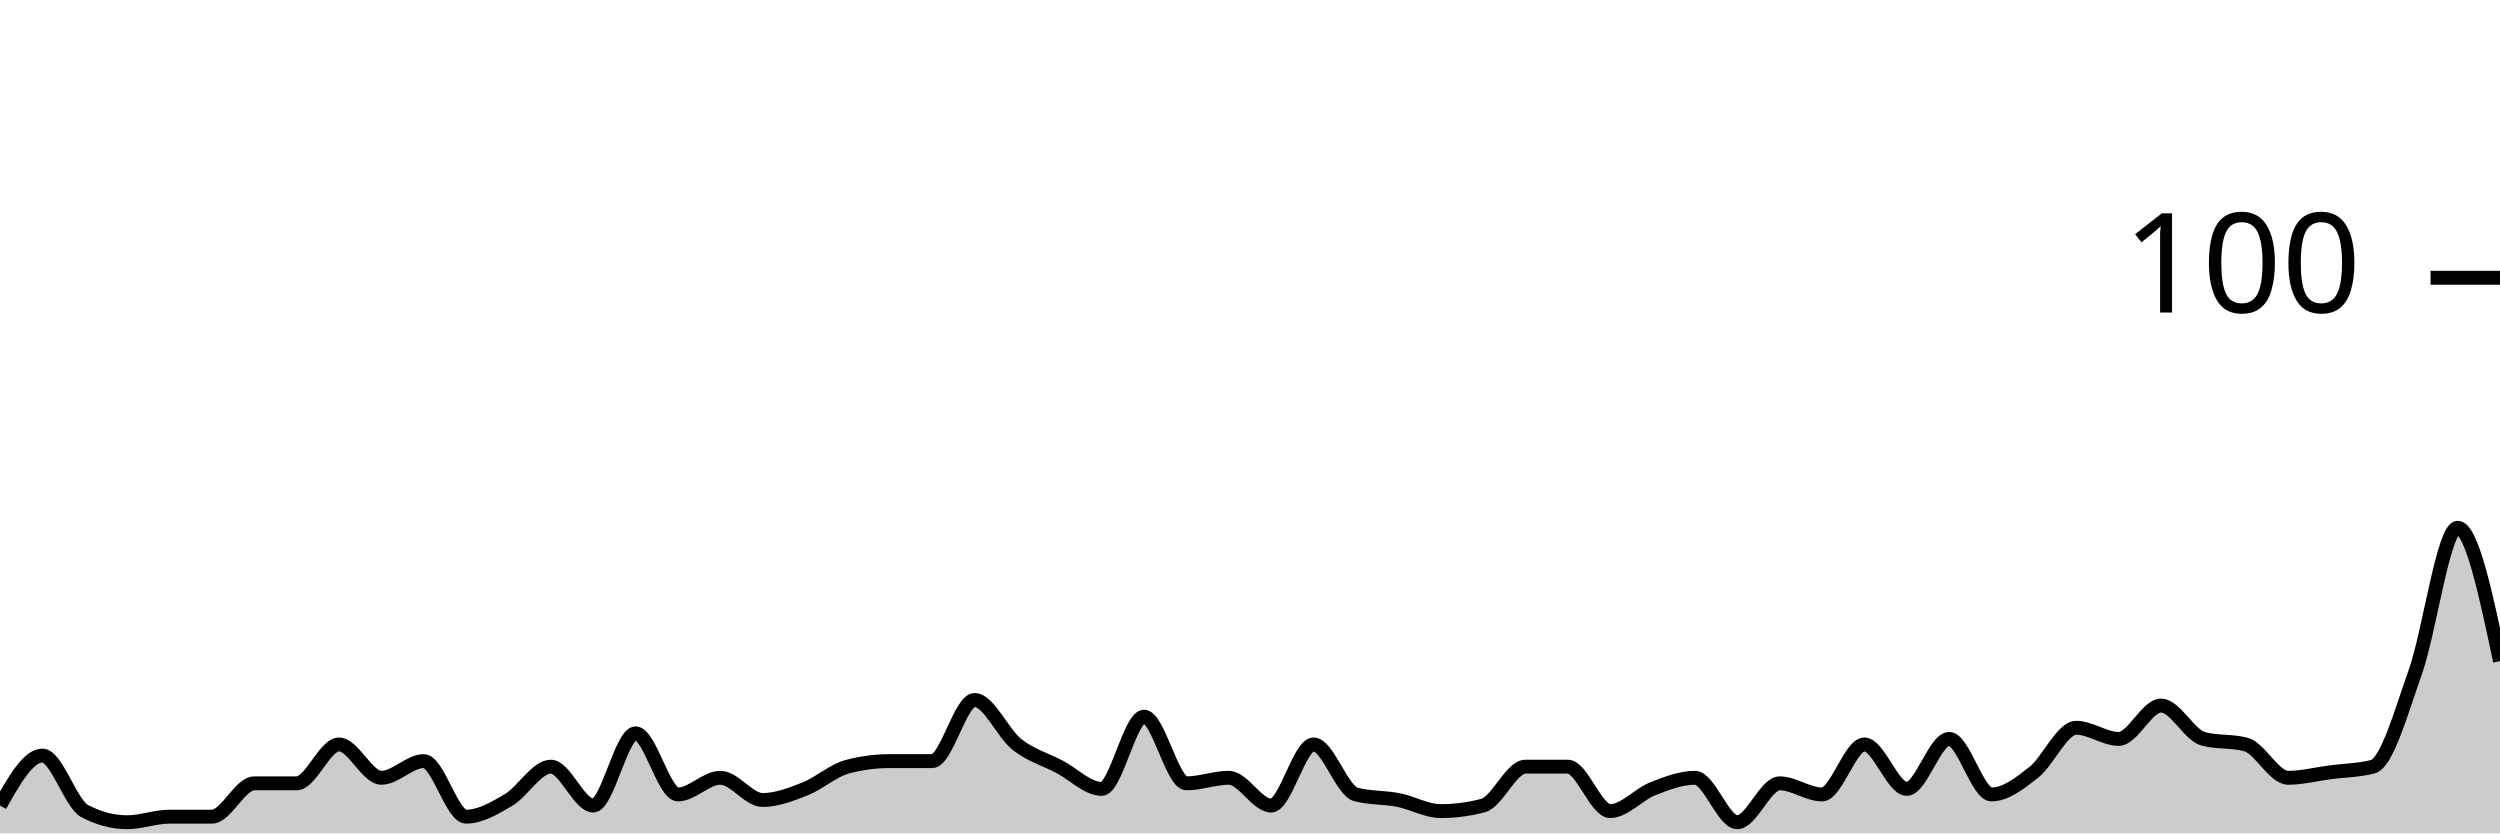
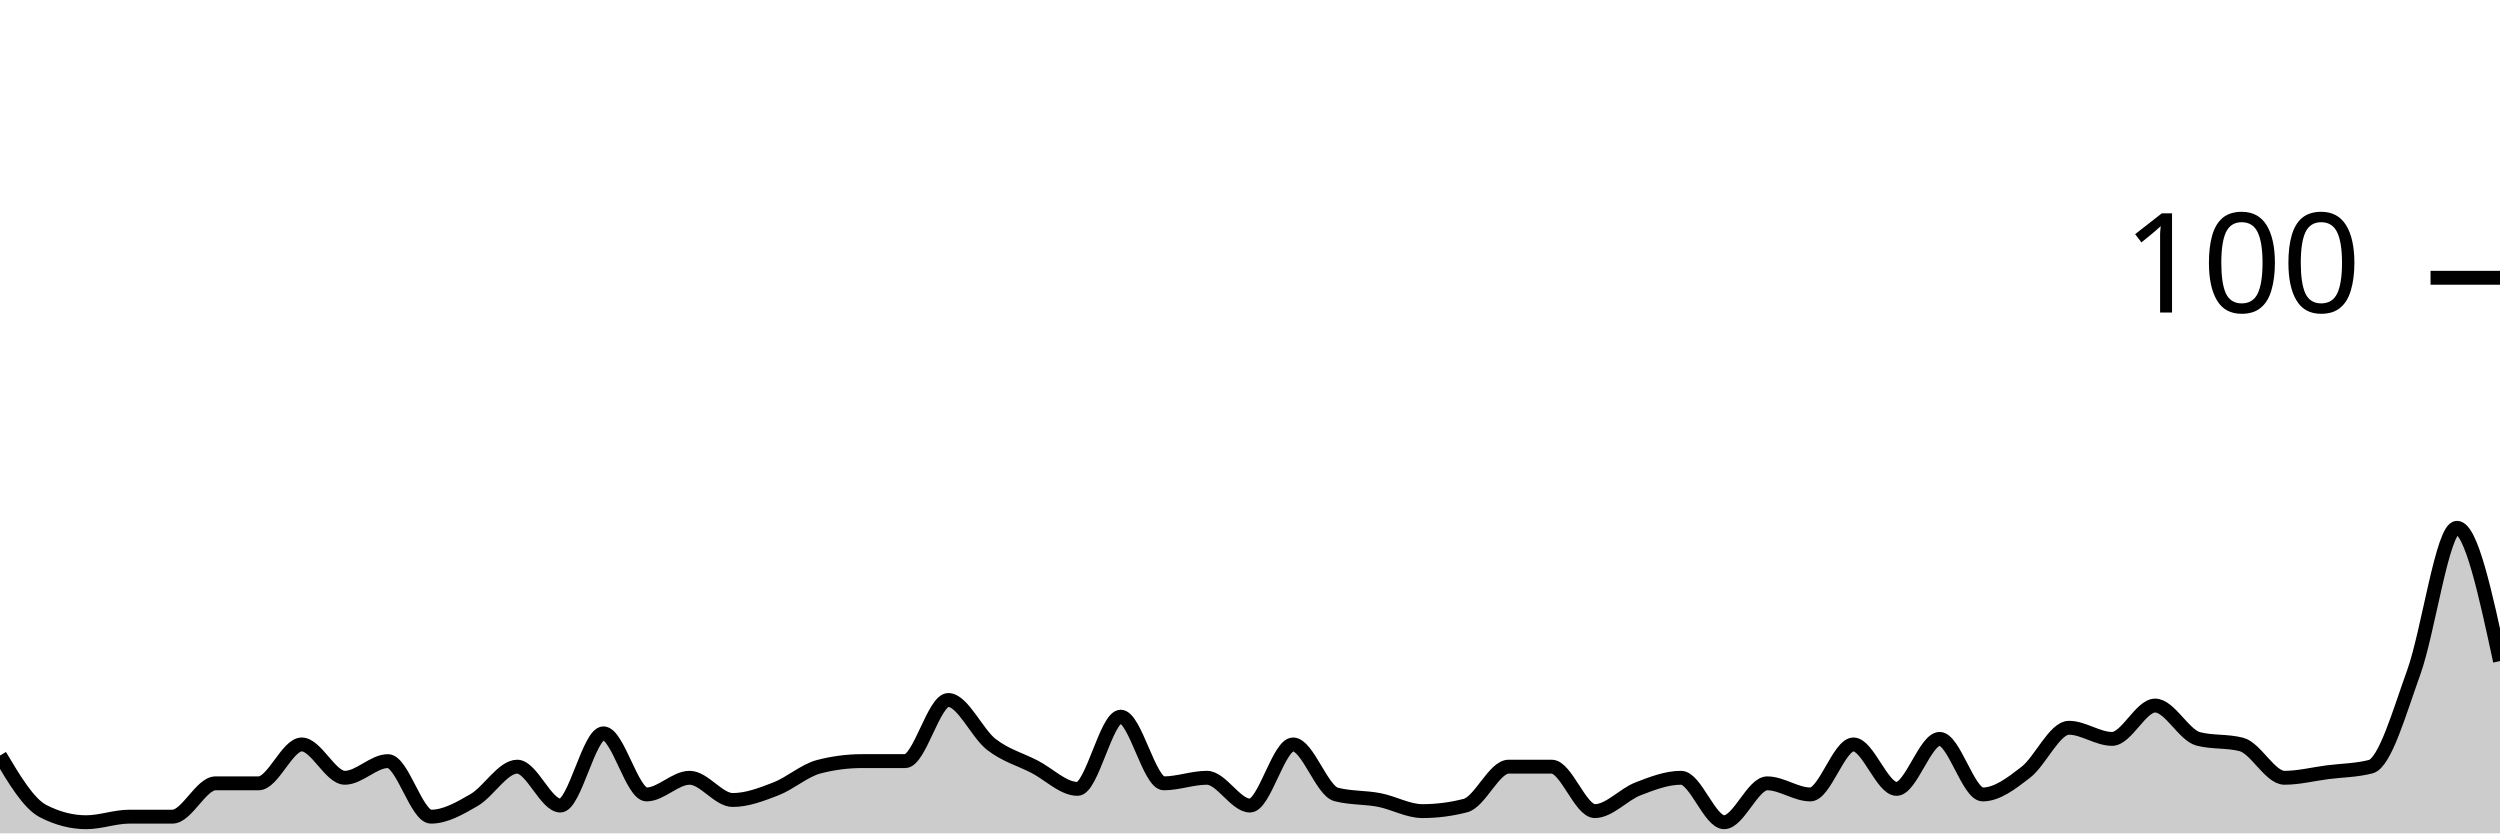
<svg xmlns="http://www.w3.org/2000/svg" viewBox="0 0 180 60">
  <g transform="translate(0,20)">
-     <path class="area" fill="rgba(0, 0, 0, 0.2)" d="M0,38C1.017,36.2,2.034,34.4,3.051,34.4C4.068,34.4,5.085,37.867,6.102,38.4C7.119,38.933,8.136,39.2,9.153,39.2C10.169,39.2,11.186,38.8,12.203,38.8C13.22,38.8,14.237,38.8,15.254,38.8C16.271,38.8,17.288,36.4,18.305,36.4C19.322,36.4,20.339,36.4,21.356,36.4C22.373,36.4,23.39,33.6,24.407,33.6C25.424,33.6,26.441,36,27.458,36C28.475,36,29.492,34.8,30.508,34.8C31.525,34.8,32.542,38.8,33.559,38.8C34.576,38.8,35.593,38.2,36.61,37.6C37.627,37,38.644,35.2,39.661,35.2C40.678,35.2,41.695,38,42.712,38C43.729,38,44.746,32.8,45.763,32.8C46.78,32.8,47.797,37.2,48.814,37.2C49.831,37.2,50.847,36,51.864,36C52.881,36,53.898,37.6,54.915,37.6C55.932,37.6,56.949,37.2,57.966,36.8C58.983,36.4,60,35.467,61.017,35.2C62.034,34.933,63.051,34.8,64.068,34.8C65.085,34.8,66.102,34.8,67.119,34.8C68.136,34.8,69.153,30.4,70.169,30.4C71.186,30.4,72.203,32.8,73.22,33.6C74.237,34.4,75.254,34.667,76.271,35.2C77.288,35.733,78.305,36.8,79.322,36.8C80.339,36.8,81.356,31.6,82.373,31.6C83.39,31.6,84.407,36.4,85.424,36.4C86.441,36.4,87.458,36,88.475,36C89.492,36,90.508,38,91.525,38C92.542,38,93.559,33.6,94.576,33.6C95.593,33.6,96.61,36.933,97.627,37.2C98.644,37.467,99.661,37.4,100.678,37.6C101.695,37.8,102.712,38.4,103.729,38.4C104.746,38.4,105.763,38.267,106.78,38C107.797,37.733,108.814,35.2,109.831,35.2C110.847,35.2,111.864,35.2,112.881,35.2C113.898,35.2,114.915,38.4,115.932,38.4C116.949,38.4,117.966,37.2,118.983,36.8C120,36.4,121.017,36,122.034,36C123.051,36,124.068,39.2,125.085,39.2C126.102,39.2,127.119,36.4,128.136,36.4C129.153,36.4,130.169,37.2,131.186,37.2C132.203,37.2,133.22,33.6,134.237,33.6C135.254,33.6,136.271,36.8,137.288,36.8C138.305,36.8,139.322,33.2,140.339,33.2C141.356,33.2,142.373,37.2,143.39,37.2C144.407,37.2,145.424,36.4,146.441,35.6C147.458,34.8,148.475,32.4,149.492,32.4C150.508,32.4,151.525,33.2,152.542,33.2C153.559,33.2,154.576,30.8,155.593,30.8C156.61,30.8,157.627,32.933,158.644,33.2C159.661,33.467,160.678,33.333,161.695,33.6C162.712,33.867,163.729,36,164.746,36C165.763,36,166.78,35.733,167.797,35.6C168.814,35.467,169.831,35.467,170.847,35.2C171.864,34.933,172.881,31.267,173.898,28.4C174.915,25.533,175.932,18,176.949,18C177.966,18,178.983,22.8,180,27.6L180,40C178.983,40,177.966,40,176.949,40C175.932,40,174.915,40,173.898,40C172.881,40,171.864,40,170.847,40C169.831,40,168.814,40,167.797,40C166.78,40,165.763,40,164.746,40C163.729,40,162.712,40,161.695,40C160.678,40,159.661,40,158.644,40C157.627,40,156.61,40,155.593,40C154.576,40,153.559,40,152.542,40C151.525,40,150.508,40,149.492,40C148.475,40,147.458,40,146.441,40C145.424,40,144.407,40,143.39,40C142.373,40,141.356,40,140.339,40C139.322,40,138.305,40,137.288,40C136.271,40,135.254,40,134.237,40C133.22,40,132.203,40,131.186,40C130.169,40,129.153,40,128.136,40C127.119,40,126.102,40,125.085,40C124.068,40,123.051,40,122.034,40C121.017,40,120,40,118.983,40C117.966,40,116.949,40,115.932,40C114.915,40,113.898,40,112.881,40C111.864,40,110.847,40,109.831,40C108.814,40,107.797,40,106.78,40C105.763,40,104.746,40,103.729,40C102.712,40,101.695,40,100.678,40C99.661,40,98.644,40,97.627,40C96.61,40,95.593,40,94.576,40C93.559,40,92.542,40,91.525,40C90.508,40,89.492,40,88.475,40C87.458,40,86.441,40,85.424,40C84.407,40,83.39,40,82.373,40C81.356,40,80.339,40,79.322,40C78.305,40,77.288,40,76.271,40C75.254,40,74.237,40,73.22,40C72.203,40,71.186,40,70.169,40C69.153,40,68.136,40,67.119,40C66.102,40,65.085,40,64.068,40C63.051,40,62.034,40,61.017,40C60,40,58.983,40,57.966,40C56.949,40,55.932,40,54.915,40C53.898,40,52.881,40,51.864,40C50.847,40,49.831,40,48.814,40C47.797,40,46.78,40,45.763,40C44.746,40,43.729,40,42.712,40C41.695,40,40.678,40,39.661,40C38.644,40,37.627,40,36.61,40C35.593,40,34.576,40,33.559,40C32.542,40,31.525,40,30.508,40C29.492,40,28.475,40,27.458,40C26.441,40,25.424,40,24.407,40C23.39,40,22.373,40,21.356,40C20.339,40,19.322,40,18.305,40C17.288,40,16.271,40,15.254,40C14.237,40,13.22,40,12.203,40C11.186,40,10.169,40,9.153,40C8.136,40,7.119,40,6.102,40C5.085,40,4.068,40,3.051,40C2.034,40,1.017,40,0,40Z" />
-     <path class="line" stroke="black" fill="none" d="M0,38C1.017,36.2,2.034,34.4,3.051,34.4C4.068,34.4,5.085,37.867,6.102,38.4C7.119,38.933,8.136,39.2,9.153,39.2C10.169,39.2,11.186,38.8,12.203,38.8C13.22,38.8,14.237,38.8,15.254,38.8C16.271,38.8,17.288,36.4,18.305,36.4C19.322,36.4,20.339,36.4,21.356,36.4C22.373,36.4,23.39,33.6,24.407,33.6C25.424,33.6,26.441,36,27.458,36C28.475,36,29.492,34.8,30.508,34.8C31.525,34.8,32.542,38.8,33.559,38.8C34.576,38.8,35.593,38.2,36.61,37.6C37.627,37,38.644,35.2,39.661,35.2C40.678,35.2,41.695,38,42.712,38C43.729,38,44.746,32.8,45.763,32.8C46.78,32.8,47.797,37.2,48.814,37.2C49.831,37.2,50.847,36,51.864,36C52.881,36,53.898,37.6,54.915,37.6C55.932,37.6,56.949,37.2,57.966,36.8C58.983,36.4,60,35.467,61.017,35.2C62.034,34.933,63.051,34.8,64.068,34.8C65.085,34.8,66.102,34.8,67.119,34.8C68.136,34.8,69.153,30.4,70.169,30.4C71.186,30.4,72.203,32.8,73.22,33.6C74.237,34.4,75.254,34.667,76.271,35.2C77.288,35.733,78.305,36.8,79.322,36.8C80.339,36.8,81.356,31.6,82.373,31.6C83.39,31.6,84.407,36.4,85.424,36.4C86.441,36.4,87.458,36,88.475,36C89.492,36,90.508,38,91.525,38C92.542,38,93.559,33.6,94.576,33.6C95.593,33.6,96.61,36.933,97.627,37.2C98.644,37.467,99.661,37.4,100.678,37.6C101.695,37.8,102.712,38.4,103.729,38.4C104.746,38.4,105.763,38.267,106.78,38C107.797,37.733,108.814,35.2,109.831,35.2C110.847,35.2,111.864,35.2,112.881,35.2C113.898,35.2,114.915,38.4,115.932,38.4C116.949,38.4,117.966,37.2,118.983,36.8C120,36.4,121.017,36,122.034,36C123.051,36,124.068,39.2,125.085,39.2C126.102,39.2,127.119,36.4,128.136,36.4C129.153,36.4,130.169,37.2,131.186,37.2C132.203,37.2,133.22,33.6,134.237,33.6C135.254,33.6,136.271,36.8,137.288,36.8C138.305,36.8,139.322,33.2,140.339,33.2C141.356,33.2,142.373,37.2,143.39,37.2C144.407,37.2,145.424,36.4,146.441,35.6C147.458,34.8,148.475,32.4,149.492,32.4C150.508,32.4,151.525,33.2,152.542,33.2C153.559,33.2,154.576,30.8,155.593,30.8C156.61,30.8,157.627,32.933,158.644,33.2C159.661,33.467,160.678,33.333,161.695,33.6C162.712,33.867,163.729,36,164.746,36C165.763,36,166.78,35.733,167.797,35.6C168.814,35.467,169.831,35.467,170.847,35.2C171.864,34.933,172.881,31.267,173.898,28.4C174.915,25.533,175.932,18,176.949,18C177.966,18,178.983,22.8,180,27.6" />
+     <path class="area" fill="rgba(0, 0, 0, 0.2)" d="M0,34.4C1.034,36.133,2.069,37.867,3.103,38.4C4.138,38.933,5.172,39.2,6.207,39.2C7.241,39.2,8.276,38.8,9.31,38.8C10.345,38.8,11.379,38.8,12.414,38.8C13.448,38.8,14.483,36.4,15.517,36.4C16.552,36.4,17.586,36.4,18.621,36.4C19.655,36.4,20.69,33.6,21.724,33.6C22.759,33.6,23.793,36,24.828,36C25.862,36,26.897,34.8,27.931,34.8C28.966,34.8,30,38.8,31.034,38.8C32.069,38.8,33.103,38.2,34.138,37.6C35.172,37,36.207,35.2,37.241,35.2C38.276,35.2,39.31,38,40.345,38C41.379,38,42.414,32.8,43.448,32.8C44.483,32.8,45.517,37.2,46.552,37.2C47.586,37.2,48.621,36,49.655,36C50.69,36,51.724,37.6,52.759,37.6C53.793,37.6,54.828,37.2,55.862,36.8C56.897,36.4,57.931,35.467,58.966,35.2C60,34.933,61.034,34.8,62.069,34.8C63.103,34.8,64.138,34.8,65.172,34.8C66.207,34.8,67.241,30.4,68.276,30.4C69.31,30.4,70.345,32.8,71.379,33.6C72.414,34.4,73.448,34.667,74.483,35.2C75.517,35.733,76.552,36.8,77.586,36.8C78.621,36.8,79.655,31.6,80.69,31.6C81.724,31.6,82.759,36.4,83.793,36.4C84.828,36.4,85.862,36,86.897,36C87.931,36,88.966,38,90,38C91.034,38,92.069,33.6,93.103,33.6C94.138,33.6,95.172,36.933,96.207,37.2C97.241,37.467,98.276,37.4,99.31,37.6C100.345,37.8,101.379,38.4,102.414,38.4C103.448,38.4,104.483,38.267,105.517,38C106.552,37.733,107.586,35.2,108.621,35.2C109.655,35.2,110.69,35.2,111.724,35.2C112.759,35.2,113.793,38.4,114.828,38.4C115.862,38.4,116.897,37.2,117.931,36.8C118.966,36.4,120,36,121.034,36C122.069,36,123.103,39.2,124.138,39.2C125.172,39.2,126.207,36.4,127.241,36.4C128.276,36.4,129.31,37.2,130.345,37.2C131.379,37.2,132.414,33.6,133.448,33.6C134.483,33.6,135.517,36.8,136.552,36.8C137.586,36.8,138.621,33.2,139.655,33.2C140.69,33.2,141.724,37.2,142.759,37.2C143.793,37.2,144.828,36.4,145.862,35.6C146.897,34.8,147.931,32.4,148.966,32.4C150,32.4,151.034,33.2,152.069,33.2C153.103,33.2,154.138,30.8,155.172,30.8C156.207,30.8,157.241,32.933,158.276,33.2C159.31,33.467,160.345,33.333,161.379,33.6C162.414,33.867,163.448,36,164.483,36C165.517,36,166.552,35.733,167.586,35.6C168.621,35.467,169.655,35.467,170.69,35.2C171.724,34.933,172.759,31.267,173.793,28.4C174.828,25.533,175.862,18,176.897,18C177.931,18,178.966,22.8,180,27.6L180,40C178.966,40,177.931,40,176.897,40C175.862,40,174.828,40,173.793,40C172.759,40,171.724,40,170.69,40C169.655,40,168.621,40,167.586,40C166.552,40,165.517,40,164.483,40C163.448,40,162.414,40,161.379,40C160.345,40,159.31,40,158.276,40C157.241,40,156.207,40,155.172,40C154.138,40,153.103,40,152.069,40C151.034,40,150,40,148.966,40C147.931,40,146.897,40,145.862,40C144.828,40,143.793,40,142.759,40C141.724,40,140.69,40,139.655,40C138.621,40,137.586,40,136.552,40C135.517,40,134.483,40,133.448,40C132.414,40,131.379,40,130.345,40C129.31,40,128.276,40,127.241,40C126.207,40,125.172,40,124.138,40C123.103,40,122.069,40,121.034,40C120,40,118.966,40,117.931,40C116.897,40,115.862,40,114.828,40C113.793,40,112.759,40,111.724,40C110.69,40,109.655,40,108.621,40C107.586,40,106.552,40,105.517,40C104.483,40,103.448,40,102.414,40C101.379,40,100.345,40,99.31,40C98.276,40,97.241,40,96.207,40C95.172,40,94.138,40,93.103,40C92.069,40,91.034,40,90,40C88.966,40,87.931,40,86.897,40C85.862,40,84.828,40,83.793,40C82.759,40,81.724,40,80.69,40C79.655,40,78.621,40,77.586,40C76.552,40,75.517,40,74.483,40C73.448,40,72.414,40,71.379,40C70.345,40,69.31,40,68.276,40C67.241,40,66.207,40,65.172,40C64.138,40,63.103,40,62.069,40C61.034,40,60,40,58.966,40C57.931,40,56.897,40,55.862,40C54.828,40,53.793,40,52.759,40C51.724,40,50.69,40,49.655,40C48.621,40,47.586,40,46.552,40C45.517,40,44.483,40,43.448,40C42.414,40,41.379,40,40.345,40C39.31,40,38.276,40,37.241,40C36.207,40,35.172,40,34.138,40C33.103,40,32.069,40,31.034,40C30,40,28.966,40,27.931,40C26.897,40,25.862,40,24.828,40C23.793,40,22.759,40,21.724,40C20.69,40,19.655,40,18.621,40C17.586,40,16.552,40,15.517,40C14.483,40,13.448,40,12.414,40C11.379,40,10.345,40,9.31,40C8.276,40,7.241,40,6.207,40C5.172,40,4.138,40,3.103,40C2.069,40,1.034,40,0,40Z" />
+     <path class="line" stroke="black" fill="none" d="M0,34.4C1.034,36.133,2.069,37.867,3.103,38.4C4.138,38.933,5.172,39.2,6.207,39.2C7.241,39.2,8.276,38.8,9.31,38.8C10.345,38.8,11.379,38.8,12.414,38.8C13.448,38.8,14.483,36.4,15.517,36.4C16.552,36.4,17.586,36.4,18.621,36.4C19.655,36.4,20.69,33.6,21.724,33.6C22.759,33.6,23.793,36,24.828,36C25.862,36,26.897,34.8,27.931,34.8C28.966,34.8,30,38.8,31.034,38.8C32.069,38.8,33.103,38.2,34.138,37.6C35.172,37,36.207,35.2,37.241,35.2C38.276,35.2,39.31,38,40.345,38C41.379,38,42.414,32.8,43.448,32.8C44.483,32.8,45.517,37.2,46.552,37.2C47.586,37.2,48.621,36,49.655,36C50.69,36,51.724,37.6,52.759,37.6C53.793,37.6,54.828,37.2,55.862,36.8C56.897,36.4,57.931,35.467,58.966,35.2C60,34.933,61.034,34.8,62.069,34.8C63.103,34.8,64.138,34.8,65.172,34.8C66.207,34.8,67.241,30.4,68.276,30.4C69.31,30.4,70.345,32.8,71.379,33.6C72.414,34.4,73.448,34.667,74.483,35.2C75.517,35.733,76.552,36.8,77.586,36.8C78.621,36.8,79.655,31.6,80.69,31.6C81.724,31.6,82.759,36.4,83.793,36.4C84.828,36.4,85.862,36,86.897,36C87.931,36,88.966,38,90,38C91.034,38,92.069,33.6,93.103,33.6C94.138,33.6,95.172,36.933,96.207,37.2C97.241,37.467,98.276,37.4,99.31,37.6C100.345,37.8,101.379,38.4,102.414,38.4C103.448,38.4,104.483,38.267,105.517,38C106.552,37.733,107.586,35.2,108.621,35.2C109.655,35.2,110.69,35.2,111.724,35.2C112.759,35.2,113.793,38.4,114.828,38.4C115.862,38.4,116.897,37.2,117.931,36.8C118.966,36.4,120,36,121.034,36C122.069,36,123.103,39.2,124.138,39.2C125.172,39.2,126.207,36.4,127.241,36.4C128.276,36.4,129.31,37.2,130.345,37.2C131.379,37.2,132.414,33.6,133.448,33.6C134.483,33.6,135.517,36.8,136.552,36.8C137.586,36.8,138.621,33.2,139.655,33.2C140.69,33.2,141.724,37.2,142.759,37.2C143.793,37.2,144.828,36.4,145.862,35.6C146.897,34.8,147.931,32.4,148.966,32.4C150,32.4,151.034,33.2,152.069,33.2C153.103,33.2,154.138,30.8,155.172,30.8C156.207,30.8,157.241,32.933,158.276,33.2C159.31,33.467,160.345,33.333,161.379,33.6C162.414,33.867,163.448,36,164.483,36C165.517,36,166.552,35.733,167.586,35.6C168.621,35.467,169.655,35.467,170.69,35.2C171.724,34.933,172.759,31.267,173.793,28.4C174.828,25.533,175.862,18,176.897,18C177.931,18,178.966,22.8,180,27.6" />
    <path class="axis-ceiling" stroke-width="1" stroke="black" fill="none" d="M175,0L180,0" />
    <text class="axis-ceiling-label" font-family="sans-serif" text-anchor="end" font-size="10px" x="170" y="2.5">100</text>
  </g>
</svg>
